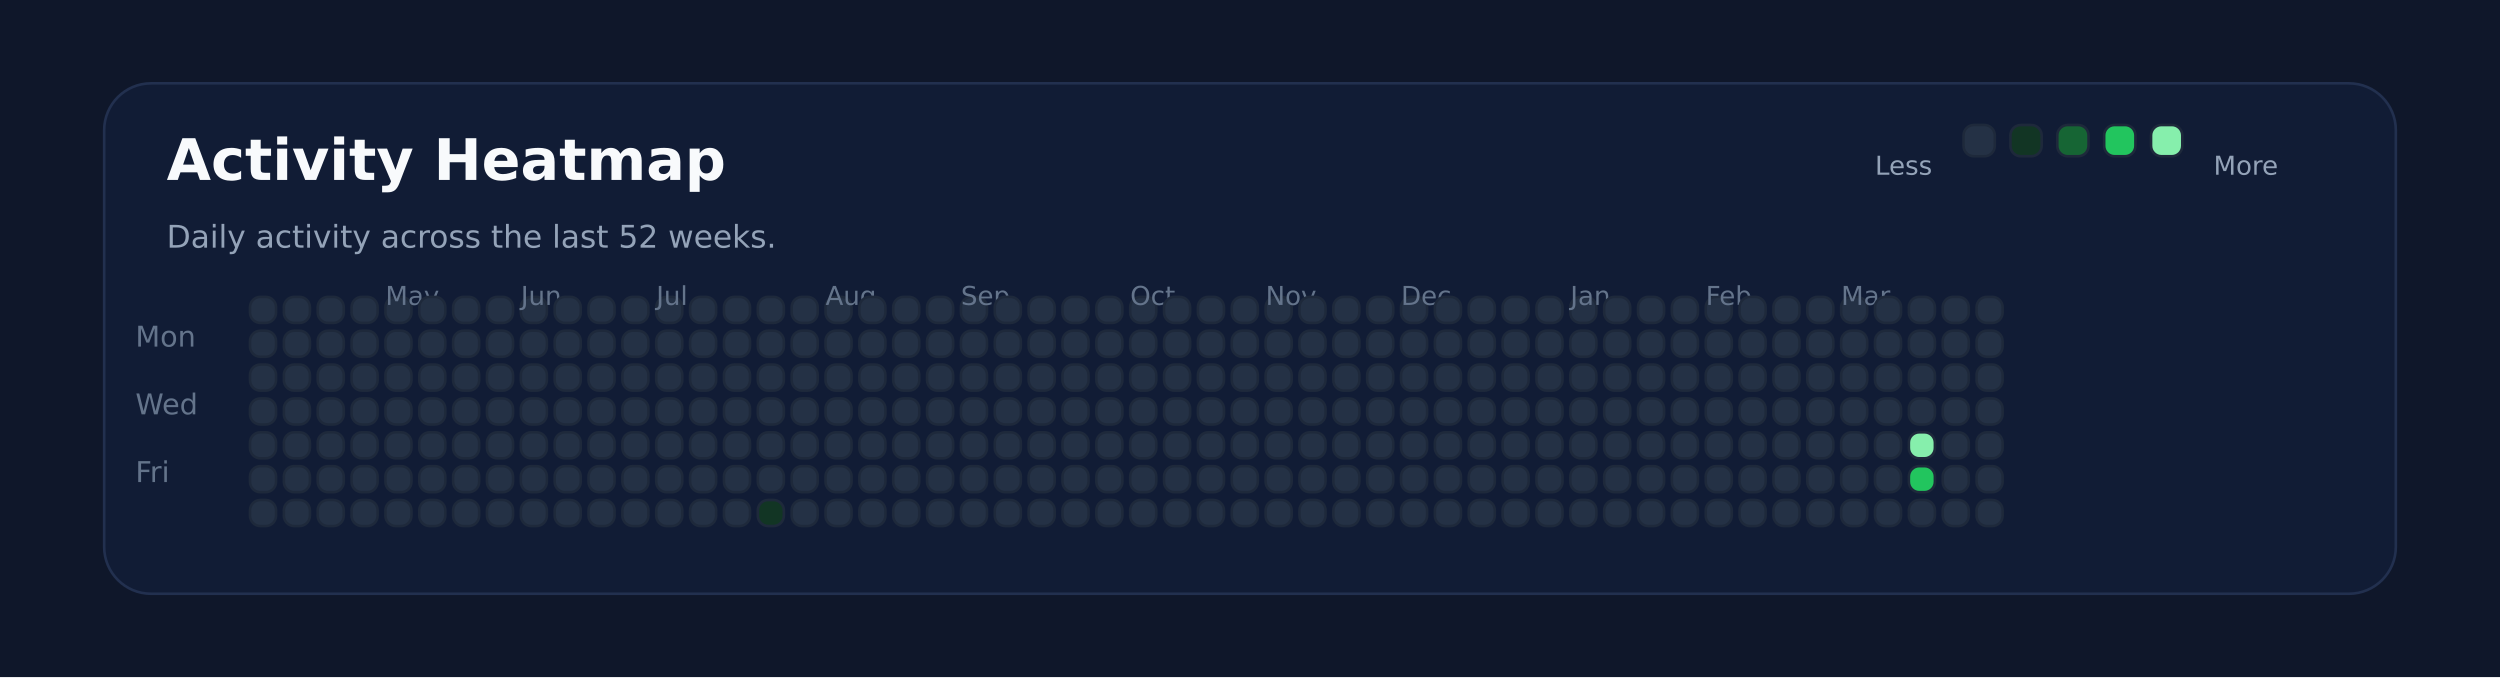
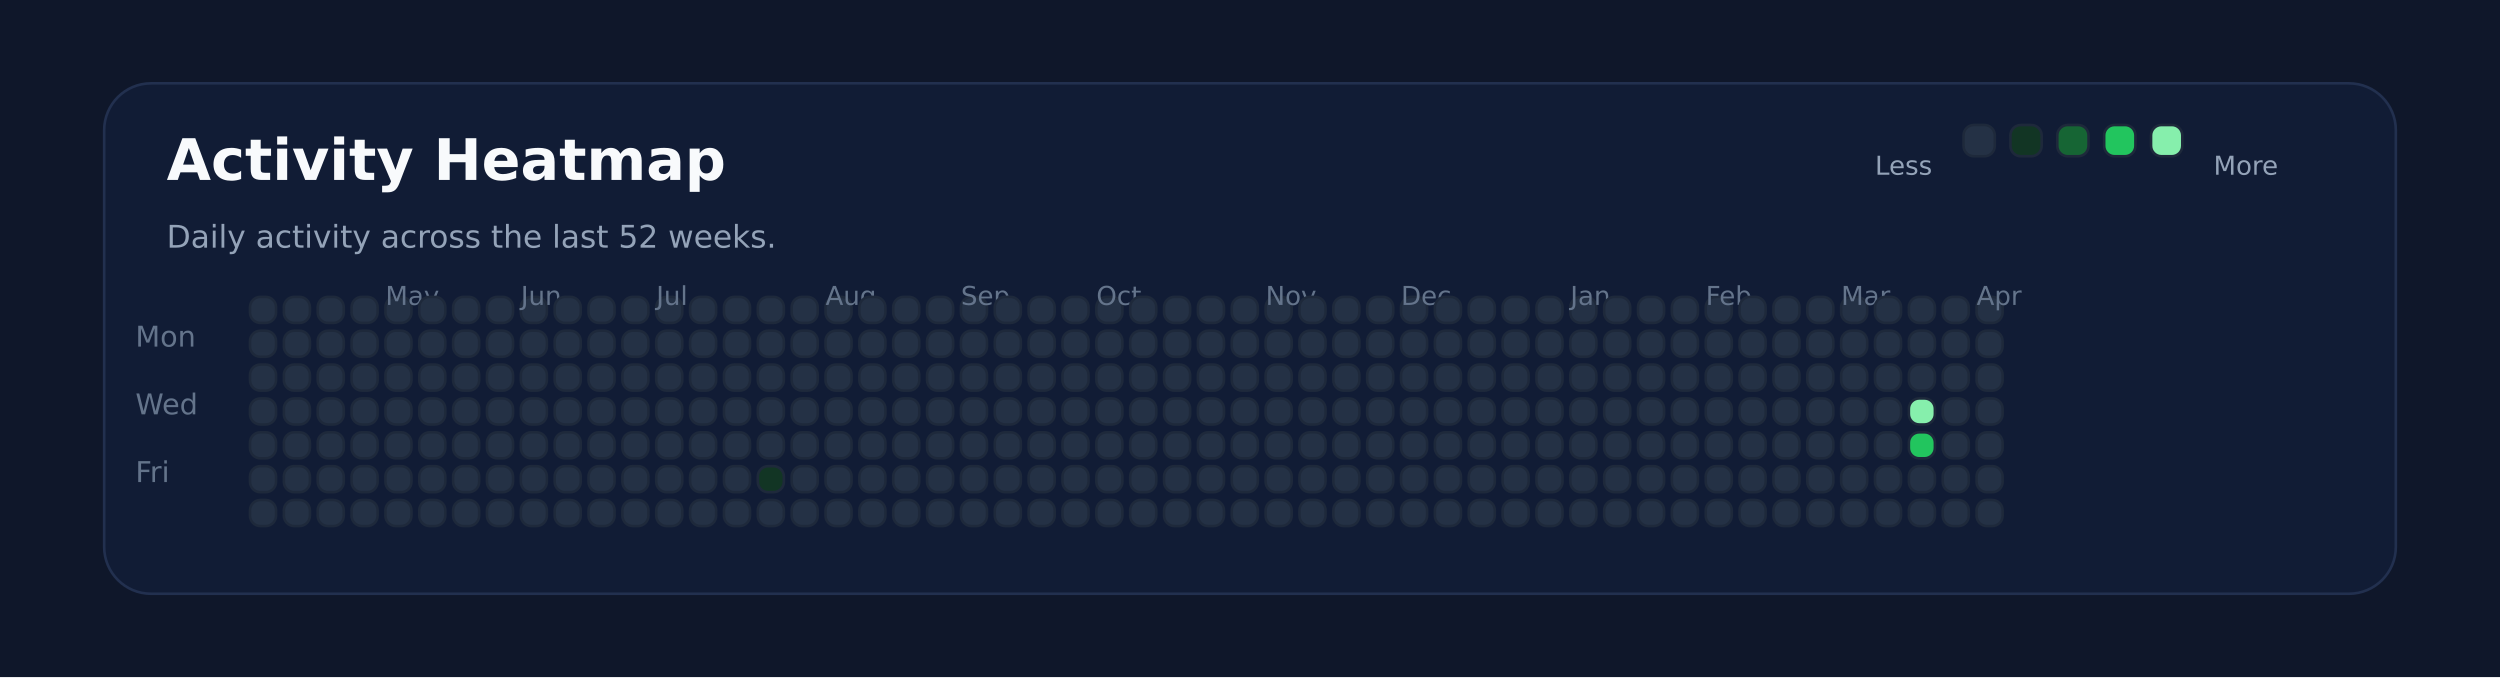
<svg xmlns="http://www.w3.org/2000/svg" xmlns:ns1="http://svgjs.dev/svgjs" version="1.1" width="960" height="260" viewBox="0 0 960 260">
  <rect width="960" height="260" fill="#0f172a" />
  <rect width="880" height="196" x="40" y="32" rx="18" ry="18" fill="#111c35" stroke-width="1" stroke="#22304f" />
  <text x="64" y="69.102" font-size="22" font-family="DejaVu Sans" font-weight="700" fill="#f8fafc" ns1:data="{&quot;leading&quot;:&quot;1.3&quot;}">Activity Heatmap</text>
  <text x="64" y="95.102" font-size="12" font-family="DejaVu Sans" font-weight="400" fill="#94a3b8" ns1:data="{&quot;leading&quot;:&quot;1.3&quot;}">Daily activity across the last 52 weeks.</text>
  <text x="52" y="133.102" font-size="11" font-family="DejaVu Sans" font-weight="400" fill="#64748b" ns1:data="{&quot;leading&quot;:&quot;1.3&quot;}">Mon</text>
  <text x="52" y="159.102" font-size="11" font-family="DejaVu Sans" font-weight="400" fill="#64748b" ns1:data="{&quot;leading&quot;:&quot;1.3&quot;}">Wed</text>
  <text x="52" y="185.102" font-size="11" font-family="DejaVu Sans" font-weight="400" fill="#64748b" ns1:data="{&quot;leading&quot;:&quot;1.3&quot;}">Fri</text>
  <rect width="10" height="10" x="96" y="114" rx="4" ry="4" fill="#243145" stroke-width="1" stroke="#1e293b" />
  <rect width="10" height="10" x="96" y="127" rx="4" ry="4" fill="#243145" stroke-width="1" stroke="#1e293b" />
  <rect width="10" height="10" x="96" y="140" rx="4" ry="4" fill="#243145" stroke-width="1" stroke="#1e293b" />
  <rect width="10" height="10" x="96" y="153" rx="4" ry="4" fill="#243145" stroke-width="1" stroke="#1e293b" />
  <rect width="10" height="10" x="96" y="166" rx="4" ry="4" fill="#243145" stroke-width="1" stroke="#1e293b" />
  <rect width="10" height="10" x="96" y="179" rx="4" ry="4" fill="#243145" stroke-width="1" stroke="#1e293b" />
  <rect width="10" height="10" x="96" y="192" rx="4" ry="4" fill="#243145" stroke-width="1" stroke="#1e293b" />
  <rect width="10" height="10" x="109" y="114" rx="4" ry="4" fill="#243145" stroke-width="1" stroke="#1e293b" />
  <rect width="10" height="10" x="109" y="127" rx="4" ry="4" fill="#243145" stroke-width="1" stroke="#1e293b" />
  <rect width="10" height="10" x="109" y="140" rx="4" ry="4" fill="#243145" stroke-width="1" stroke="#1e293b" />
  <rect width="10" height="10" x="109" y="153" rx="4" ry="4" fill="#243145" stroke-width="1" stroke="#1e293b" />
  <rect width="10" height="10" x="109" y="166" rx="4" ry="4" fill="#243145" stroke-width="1" stroke="#1e293b" />
  <rect width="10" height="10" x="109" y="179" rx="4" ry="4" fill="#243145" stroke-width="1" stroke="#1e293b" />
  <rect width="10" height="10" x="109" y="192" rx="4" ry="4" fill="#243145" stroke-width="1" stroke="#1e293b" />
  <rect width="10" height="10" x="122" y="114" rx="4" ry="4" fill="#243145" stroke-width="1" stroke="#1e293b" />
  <rect width="10" height="10" x="122" y="127" rx="4" ry="4" fill="#243145" stroke-width="1" stroke="#1e293b" />
  <rect width="10" height="10" x="122" y="140" rx="4" ry="4" fill="#243145" stroke-width="1" stroke="#1e293b" />
  <rect width="10" height="10" x="122" y="153" rx="4" ry="4" fill="#243145" stroke-width="1" stroke="#1e293b" />
  <rect width="10" height="10" x="122" y="166" rx="4" ry="4" fill="#243145" stroke-width="1" stroke="#1e293b" />
  <rect width="10" height="10" x="122" y="179" rx="4" ry="4" fill="#243145" stroke-width="1" stroke="#1e293b" />
  <rect width="10" height="10" x="122" y="192" rx="4" ry="4" fill="#243145" stroke-width="1" stroke="#1e293b" />
  <rect width="10" height="10" x="135" y="114" rx="4" ry="4" fill="#243145" stroke-width="1" stroke="#1e293b" />
  <rect width="10" height="10" x="135" y="127" rx="4" ry="4" fill="#243145" stroke-width="1" stroke="#1e293b" />
  <rect width="10" height="10" x="135" y="140" rx="4" ry="4" fill="#243145" stroke-width="1" stroke="#1e293b" />
  <rect width="10" height="10" x="135" y="153" rx="4" ry="4" fill="#243145" stroke-width="1" stroke="#1e293b" />
  <rect width="10" height="10" x="135" y="166" rx="4" ry="4" fill="#243145" stroke-width="1" stroke="#1e293b" />
  <rect width="10" height="10" x="135" y="179" rx="4" ry="4" fill="#243145" stroke-width="1" stroke="#1e293b" />
  <rect width="10" height="10" x="135" y="192" rx="4" ry="4" fill="#243145" stroke-width="1" stroke="#1e293b" />
  <rect width="10" height="10" x="148" y="114" rx="4" ry="4" fill="#243145" stroke-width="1" stroke="#1e293b" />
+   <text x="148" y="117.102" font-size="10" font-family="DejaVu Sans" font-weight="400" fill="#64748b" ns1:data="{&quot;leading&quot;:&quot;1.3&quot;}">May</text>
  <rect width="10" height="10" x="148" y="127" rx="4" ry="4" fill="#243145" stroke-width="1" stroke="#1e293b" />
-   <text x="148" y="117.102" font-size="10" font-family="DejaVu Sans" font-weight="400" fill="#64748b" ns1:data="{&quot;leading&quot;:&quot;1.3&quot;}">May</text>
  <rect width="10" height="10" x="148" y="140" rx="4" ry="4" fill="#243145" stroke-width="1" stroke="#1e293b" />
  <rect width="10" height="10" x="148" y="153" rx="4" ry="4" fill="#243145" stroke-width="1" stroke="#1e293b" />
  <rect width="10" height="10" x="148" y="166" rx="4" ry="4" fill="#243145" stroke-width="1" stroke="#1e293b" />
  <rect width="10" height="10" x="148" y="179" rx="4" ry="4" fill="#243145" stroke-width="1" stroke="#1e293b" />
  <rect width="10" height="10" x="148" y="192" rx="4" ry="4" fill="#243145" stroke-width="1" stroke="#1e293b" />
  <rect width="10" height="10" x="161" y="114" rx="4" ry="4" fill="#243145" stroke-width="1" stroke="#1e293b" />
  <rect width="10" height="10" x="161" y="127" rx="4" ry="4" fill="#243145" stroke-width="1" stroke="#1e293b" />
  <rect width="10" height="10" x="161" y="140" rx="4" ry="4" fill="#243145" stroke-width="1" stroke="#1e293b" />
  <rect width="10" height="10" x="161" y="153" rx="4" ry="4" fill="#243145" stroke-width="1" stroke="#1e293b" />
  <rect width="10" height="10" x="161" y="166" rx="4" ry="4" fill="#243145" stroke-width="1" stroke="#1e293b" />
  <rect width="10" height="10" x="161" y="179" rx="4" ry="4" fill="#243145" stroke-width="1" stroke="#1e293b" />
  <rect width="10" height="10" x="161" y="192" rx="4" ry="4" fill="#243145" stroke-width="1" stroke="#1e293b" />
  <rect width="10" height="10" x="174" y="114" rx="4" ry="4" fill="#243145" stroke-width="1" stroke="#1e293b" />
  <rect width="10" height="10" x="174" y="127" rx="4" ry="4" fill="#243145" stroke-width="1" stroke="#1e293b" />
  <rect width="10" height="10" x="174" y="140" rx="4" ry="4" fill="#243145" stroke-width="1" stroke="#1e293b" />
  <rect width="10" height="10" x="174" y="153" rx="4" ry="4" fill="#243145" stroke-width="1" stroke="#1e293b" />
  <rect width="10" height="10" x="174" y="166" rx="4" ry="4" fill="#243145" stroke-width="1" stroke="#1e293b" />
  <rect width="10" height="10" x="174" y="179" rx="4" ry="4" fill="#243145" stroke-width="1" stroke="#1e293b" />
  <rect width="10" height="10" x="174" y="192" rx="4" ry="4" fill="#243145" stroke-width="1" stroke="#1e293b" />
  <rect width="10" height="10" x="187" y="114" rx="4" ry="4" fill="#243145" stroke-width="1" stroke="#1e293b" />
  <rect width="10" height="10" x="187" y="127" rx="4" ry="4" fill="#243145" stroke-width="1" stroke="#1e293b" />
  <rect width="10" height="10" x="187" y="140" rx="4" ry="4" fill="#243145" stroke-width="1" stroke="#1e293b" />
  <rect width="10" height="10" x="187" y="153" rx="4" ry="4" fill="#243145" stroke-width="1" stroke="#1e293b" />
  <rect width="10" height="10" x="187" y="166" rx="4" ry="4" fill="#243145" stroke-width="1" stroke="#1e293b" />
  <rect width="10" height="10" x="187" y="179" rx="4" ry="4" fill="#243145" stroke-width="1" stroke="#1e293b" />
  <rect width="10" height="10" x="187" y="192" rx="4" ry="4" fill="#243145" stroke-width="1" stroke="#1e293b" />
  <rect width="10" height="10" x="200" y="114" rx="4" ry="4" fill="#243145" stroke-width="1" stroke="#1e293b" />
  <rect width="10" height="10" x="200" y="127" rx="4" ry="4" fill="#243145" stroke-width="1" stroke="#1e293b" />
  <rect width="10" height="10" x="200" y="140" rx="4" ry="4" fill="#243145" stroke-width="1" stroke="#1e293b" />
  <rect width="10" height="10" x="200" y="153" rx="4" ry="4" fill="#243145" stroke-width="1" stroke="#1e293b" />
+   <text x="200" y="117.102" font-size="10" font-family="DejaVu Sans" font-weight="400" fill="#64748b" ns1:data="{&quot;leading&quot;:&quot;1.3&quot;}">Jun</text>
  <rect width="10" height="10" x="200" y="166" rx="4" ry="4" fill="#243145" stroke-width="1" stroke="#1e293b" />
-   <text x="200" y="117.102" font-size="10" font-family="DejaVu Sans" font-weight="400" fill="#64748b" ns1:data="{&quot;leading&quot;:&quot;1.3&quot;}">Jun</text>
  <rect width="10" height="10" x="200" y="179" rx="4" ry="4" fill="#243145" stroke-width="1" stroke="#1e293b" />
  <rect width="10" height="10" x="200" y="192" rx="4" ry="4" fill="#243145" stroke-width="1" stroke="#1e293b" />
  <rect width="10" height="10" x="213" y="114" rx="4" ry="4" fill="#243145" stroke-width="1" stroke="#1e293b" />
  <rect width="10" height="10" x="213" y="127" rx="4" ry="4" fill="#243145" stroke-width="1" stroke="#1e293b" />
  <rect width="10" height="10" x="213" y="140" rx="4" ry="4" fill="#243145" stroke-width="1" stroke="#1e293b" />
  <rect width="10" height="10" x="213" y="153" rx="4" ry="4" fill="#243145" stroke-width="1" stroke="#1e293b" />
  <rect width="10" height="10" x="213" y="166" rx="4" ry="4" fill="#243145" stroke-width="1" stroke="#1e293b" />
  <rect width="10" height="10" x="213" y="179" rx="4" ry="4" fill="#243145" stroke-width="1" stroke="#1e293b" />
  <rect width="10" height="10" x="213" y="192" rx="4" ry="4" fill="#243145" stroke-width="1" stroke="#1e293b" />
  <rect width="10" height="10" x="226" y="114" rx="4" ry="4" fill="#243145" stroke-width="1" stroke="#1e293b" />
  <rect width="10" height="10" x="226" y="127" rx="4" ry="4" fill="#243145" stroke-width="1" stroke="#1e293b" />
  <rect width="10" height="10" x="226" y="140" rx="4" ry="4" fill="#243145" stroke-width="1" stroke="#1e293b" />
  <rect width="10" height="10" x="226" y="153" rx="4" ry="4" fill="#243145" stroke-width="1" stroke="#1e293b" />
  <rect width="10" height="10" x="226" y="166" rx="4" ry="4" fill="#243145" stroke-width="1" stroke="#1e293b" />
  <rect width="10" height="10" x="226" y="179" rx="4" ry="4" fill="#243145" stroke-width="1" stroke="#1e293b" />
  <rect width="10" height="10" x="226" y="192" rx="4" ry="4" fill="#243145" stroke-width="1" stroke="#1e293b" />
  <rect width="10" height="10" x="239" y="114" rx="4" ry="4" fill="#243145" stroke-width="1" stroke="#1e293b" />
  <rect width="10" height="10" x="239" y="127" rx="4" ry="4" fill="#243145" stroke-width="1" stroke="#1e293b" />
  <rect width="10" height="10" x="239" y="140" rx="4" ry="4" fill="#243145" stroke-width="1" stroke="#1e293b" />
  <rect width="10" height="10" x="239" y="153" rx="4" ry="4" fill="#243145" stroke-width="1" stroke="#1e293b" />
  <rect width="10" height="10" x="239" y="166" rx="4" ry="4" fill="#243145" stroke-width="1" stroke="#1e293b" />
  <rect width="10" height="10" x="239" y="179" rx="4" ry="4" fill="#243145" stroke-width="1" stroke="#1e293b" />
  <rect width="10" height="10" x="239" y="192" rx="4" ry="4" fill="#243145" stroke-width="1" stroke="#1e293b" />
  <rect width="10" height="10" x="252" y="114" rx="4" ry="4" fill="#243145" stroke-width="1" stroke="#1e293b" />
  <rect width="10" height="10" x="252" y="127" rx="4" ry="4" fill="#243145" stroke-width="1" stroke="#1e293b" />
  <rect width="10" height="10" x="252" y="140" rx="4" ry="4" fill="#243145" stroke-width="1" stroke="#1e293b" />
  <rect width="10" height="10" x="252" y="153" rx="4" ry="4" fill="#243145" stroke-width="1" stroke="#1e293b" />
  <rect width="10" height="10" x="252" y="166" rx="4" ry="4" fill="#243145" stroke-width="1" stroke="#1e293b" />
  <rect width="10" height="10" x="252" y="179" rx="4" ry="4" fill="#243145" stroke-width="1" stroke="#1e293b" />
+   <text x="252" y="117.102" font-size="10" font-family="DejaVu Sans" font-weight="400" fill="#64748b" ns1:data="{&quot;leading&quot;:&quot;1.3&quot;}">Jul</text>
  <rect width="10" height="10" x="252" y="192" rx="4" ry="4" fill="#243145" stroke-width="1" stroke="#1e293b" />
-   <text x="252" y="117.102" font-size="10" font-family="DejaVu Sans" font-weight="400" fill="#64748b" ns1:data="{&quot;leading&quot;:&quot;1.3&quot;}">Jul</text>
  <rect width="10" height="10" x="265" y="114" rx="4" ry="4" fill="#243145" stroke-width="1" stroke="#1e293b" />
  <rect width="10" height="10" x="265" y="127" rx="4" ry="4" fill="#243145" stroke-width="1" stroke="#1e293b" />
  <rect width="10" height="10" x="265" y="140" rx="4" ry="4" fill="#243145" stroke-width="1" stroke="#1e293b" />
  <rect width="10" height="10" x="265" y="153" rx="4" ry="4" fill="#243145" stroke-width="1" stroke="#1e293b" />
  <rect width="10" height="10" x="265" y="166" rx="4" ry="4" fill="#243145" stroke-width="1" stroke="#1e293b" />
  <rect width="10" height="10" x="265" y="179" rx="4" ry="4" fill="#243145" stroke-width="1" stroke="#1e293b" />
  <rect width="10" height="10" x="265" y="192" rx="4" ry="4" fill="#243145" stroke-width="1" stroke="#1e293b" />
  <rect width="10" height="10" x="278" y="114" rx="4" ry="4" fill="#243145" stroke-width="1" stroke="#1e293b" />
  <rect width="10" height="10" x="278" y="127" rx="4" ry="4" fill="#243145" stroke-width="1" stroke="#1e293b" />
  <rect width="10" height="10" x="278" y="140" rx="4" ry="4" fill="#243145" stroke-width="1" stroke="#1e293b" />
  <rect width="10" height="10" x="278" y="153" rx="4" ry="4" fill="#243145" stroke-width="1" stroke="#1e293b" />
  <rect width="10" height="10" x="278" y="166" rx="4" ry="4" fill="#243145" stroke-width="1" stroke="#1e293b" />
  <rect width="10" height="10" x="278" y="179" rx="4" ry="4" fill="#243145" stroke-width="1" stroke="#1e293b" />
  <rect width="10" height="10" x="278" y="192" rx="4" ry="4" fill="#243145" stroke-width="1" stroke="#1e293b" />
  <rect width="10" height="10" x="291" y="114" rx="4" ry="4" fill="#243145" stroke-width="1" stroke="#1e293b" />
  <rect width="10" height="10" x="291" y="127" rx="4" ry="4" fill="#243145" stroke-width="1" stroke="#1e293b" />
  <rect width="10" height="10" x="291" y="140" rx="4" ry="4" fill="#243145" stroke-width="1" stroke="#1e293b" />
  <rect width="10" height="10" x="291" y="153" rx="4" ry="4" fill="#243145" stroke-width="1" stroke="#1e293b" />
  <rect width="10" height="10" x="291" y="166" rx="4" ry="4" fill="#243145" stroke-width="1" stroke="#1e293b" />
-   <rect width="10" height="10" x="291" y="179" rx="4" ry="4" fill="#243145" stroke-width="1" stroke="#1e293b" />
-   <rect width="10" height="10" x="291" y="192" rx="4" ry="4" fill="#123524" stroke-width="1" stroke="#1e293b" />
+   <rect width="10" height="10" x="291" y="179" rx="4" ry="4" fill="#123524" stroke-width="1" stroke="#1e293b" />
+   <rect width="10" height="10" x="291" y="192" rx="4" ry="4" fill="#243145" stroke-width="1" stroke="#1e293b" />
  <rect width="10" height="10" x="304" y="114" rx="4" ry="4" fill="#243145" stroke-width="1" stroke="#1e293b" />
  <rect width="10" height="10" x="304" y="127" rx="4" ry="4" fill="#243145" stroke-width="1" stroke="#1e293b" />
  <rect width="10" height="10" x="304" y="140" rx="4" ry="4" fill="#243145" stroke-width="1" stroke="#1e293b" />
  <rect width="10" height="10" x="304" y="153" rx="4" ry="4" fill="#243145" stroke-width="1" stroke="#1e293b" />
  <rect width="10" height="10" x="304" y="166" rx="4" ry="4" fill="#243145" stroke-width="1" stroke="#1e293b" />
  <rect width="10" height="10" x="304" y="179" rx="4" ry="4" fill="#243145" stroke-width="1" stroke="#1e293b" />
  <rect width="10" height="10" x="304" y="192" rx="4" ry="4" fill="#243145" stroke-width="1" stroke="#1e293b" />
  <rect width="10" height="10" x="317" y="114" rx="4" ry="4" fill="#243145" stroke-width="1" stroke="#1e293b" />
  <rect width="10" height="10" x="317" y="127" rx="4" ry="4" fill="#243145" stroke-width="1" stroke="#1e293b" />
+   <text x="317" y="117.102" font-size="10" font-family="DejaVu Sans" font-weight="400" fill="#64748b" ns1:data="{&quot;leading&quot;:&quot;1.3&quot;}">Aug</text>
  <rect width="10" height="10" x="317" y="140" rx="4" ry="4" fill="#243145" stroke-width="1" stroke="#1e293b" />
-   <text x="317" y="117.102" font-size="10" font-family="DejaVu Sans" font-weight="400" fill="#64748b" ns1:data="{&quot;leading&quot;:&quot;1.3&quot;}">Aug</text>
  <rect width="10" height="10" x="317" y="153" rx="4" ry="4" fill="#243145" stroke-width="1" stroke="#1e293b" />
  <rect width="10" height="10" x="317" y="166" rx="4" ry="4" fill="#243145" stroke-width="1" stroke="#1e293b" />
  <rect width="10" height="10" x="317" y="179" rx="4" ry="4" fill="#243145" stroke-width="1" stroke="#1e293b" />
  <rect width="10" height="10" x="317" y="192" rx="4" ry="4" fill="#243145" stroke-width="1" stroke="#1e293b" />
  <rect width="10" height="10" x="330" y="114" rx="4" ry="4" fill="#243145" stroke-width="1" stroke="#1e293b" />
  <rect width="10" height="10" x="330" y="127" rx="4" ry="4" fill="#243145" stroke-width="1" stroke="#1e293b" />
  <rect width="10" height="10" x="330" y="140" rx="4" ry="4" fill="#243145" stroke-width="1" stroke="#1e293b" />
  <rect width="10" height="10" x="330" y="153" rx="4" ry="4" fill="#243145" stroke-width="1" stroke="#1e293b" />
  <rect width="10" height="10" x="330" y="166" rx="4" ry="4" fill="#243145" stroke-width="1" stroke="#1e293b" />
  <rect width="10" height="10" x="330" y="179" rx="4" ry="4" fill="#243145" stroke-width="1" stroke="#1e293b" />
  <rect width="10" height="10" x="330" y="192" rx="4" ry="4" fill="#243145" stroke-width="1" stroke="#1e293b" />
  <rect width="10" height="10" x="343" y="114" rx="4" ry="4" fill="#243145" stroke-width="1" stroke="#1e293b" />
  <rect width="10" height="10" x="343" y="127" rx="4" ry="4" fill="#243145" stroke-width="1" stroke="#1e293b" />
  <rect width="10" height="10" x="343" y="140" rx="4" ry="4" fill="#243145" stroke-width="1" stroke="#1e293b" />
  <rect width="10" height="10" x="343" y="153" rx="4" ry="4" fill="#243145" stroke-width="1" stroke="#1e293b" />
  <rect width="10" height="10" x="343" y="166" rx="4" ry="4" fill="#243145" stroke-width="1" stroke="#1e293b" />
  <rect width="10" height="10" x="343" y="179" rx="4" ry="4" fill="#243145" stroke-width="1" stroke="#1e293b" />
  <rect width="10" height="10" x="343" y="192" rx="4" ry="4" fill="#243145" stroke-width="1" stroke="#1e293b" />
  <rect width="10" height="10" x="356" y="114" rx="4" ry="4" fill="#243145" stroke-width="1" stroke="#1e293b" />
  <rect width="10" height="10" x="356" y="127" rx="4" ry="4" fill="#243145" stroke-width="1" stroke="#1e293b" />
  <rect width="10" height="10" x="356" y="140" rx="4" ry="4" fill="#243145" stroke-width="1" stroke="#1e293b" />
  <rect width="10" height="10" x="356" y="153" rx="4" ry="4" fill="#243145" stroke-width="1" stroke="#1e293b" />
  <rect width="10" height="10" x="356" y="166" rx="4" ry="4" fill="#243145" stroke-width="1" stroke="#1e293b" />
  <rect width="10" height="10" x="356" y="179" rx="4" ry="4" fill="#243145" stroke-width="1" stroke="#1e293b" />
  <rect width="10" height="10" x="356" y="192" rx="4" ry="4" fill="#243145" stroke-width="1" stroke="#1e293b" />
  <rect width="10" height="10" x="369" y="114" rx="4" ry="4" fill="#243145" stroke-width="1" stroke="#1e293b" />
  <rect width="10" height="10" x="369" y="127" rx="4" ry="4" fill="#243145" stroke-width="1" stroke="#1e293b" />
  <rect width="10" height="10" x="369" y="140" rx="4" ry="4" fill="#243145" stroke-width="1" stroke="#1e293b" />
  <rect width="10" height="10" x="369" y="153" rx="4" ry="4" fill="#243145" stroke-width="1" stroke="#1e293b" />
  <rect width="10" height="10" x="369" y="166" rx="4" ry="4" fill="#243145" stroke-width="1" stroke="#1e293b" />
+   <text x="369" y="117.102" font-size="10" font-family="DejaVu Sans" font-weight="400" fill="#64748b" ns1:data="{&quot;leading&quot;:&quot;1.3&quot;}">Sep</text>
  <rect width="10" height="10" x="369" y="179" rx="4" ry="4" fill="#243145" stroke-width="1" stroke="#1e293b" />
-   <text x="369" y="117.102" font-size="10" font-family="DejaVu Sans" font-weight="400" fill="#64748b" ns1:data="{&quot;leading&quot;:&quot;1.3&quot;}">Sep</text>
  <rect width="10" height="10" x="369" y="192" rx="4" ry="4" fill="#243145" stroke-width="1" stroke="#1e293b" />
  <rect width="10" height="10" x="382" y="114" rx="4" ry="4" fill="#243145" stroke-width="1" stroke="#1e293b" />
  <rect width="10" height="10" x="382" y="127" rx="4" ry="4" fill="#243145" stroke-width="1" stroke="#1e293b" />
  <rect width="10" height="10" x="382" y="140" rx="4" ry="4" fill="#243145" stroke-width="1" stroke="#1e293b" />
  <rect width="10" height="10" x="382" y="153" rx="4" ry="4" fill="#243145" stroke-width="1" stroke="#1e293b" />
  <rect width="10" height="10" x="382" y="166" rx="4" ry="4" fill="#243145" stroke-width="1" stroke="#1e293b" />
  <rect width="10" height="10" x="382" y="179" rx="4" ry="4" fill="#243145" stroke-width="1" stroke="#1e293b" />
  <rect width="10" height="10" x="382" y="192" rx="4" ry="4" fill="#243145" stroke-width="1" stroke="#1e293b" />
  <rect width="10" height="10" x="395" y="114" rx="4" ry="4" fill="#243145" stroke-width="1" stroke="#1e293b" />
  <rect width="10" height="10" x="395" y="127" rx="4" ry="4" fill="#243145" stroke-width="1" stroke="#1e293b" />
  <rect width="10" height="10" x="395" y="140" rx="4" ry="4" fill="#243145" stroke-width="1" stroke="#1e293b" />
  <rect width="10" height="10" x="395" y="153" rx="4" ry="4" fill="#243145" stroke-width="1" stroke="#1e293b" />
  <rect width="10" height="10" x="395" y="166" rx="4" ry="4" fill="#243145" stroke-width="1" stroke="#1e293b" />
  <rect width="10" height="10" x="395" y="179" rx="4" ry="4" fill="#243145" stroke-width="1" stroke="#1e293b" />
  <rect width="10" height="10" x="395" y="192" rx="4" ry="4" fill="#243145" stroke-width="1" stroke="#1e293b" />
  <rect width="10" height="10" x="408" y="114" rx="4" ry="4" fill="#243145" stroke-width="1" stroke="#1e293b" />
  <rect width="10" height="10" x="408" y="127" rx="4" ry="4" fill="#243145" stroke-width="1" stroke="#1e293b" />
  <rect width="10" height="10" x="408" y="140" rx="4" ry="4" fill="#243145" stroke-width="1" stroke="#1e293b" />
  <rect width="10" height="10" x="408" y="153" rx="4" ry="4" fill="#243145" stroke-width="1" stroke="#1e293b" />
  <rect width="10" height="10" x="408" y="166" rx="4" ry="4" fill="#243145" stroke-width="1" stroke="#1e293b" />
  <rect width="10" height="10" x="408" y="179" rx="4" ry="4" fill="#243145" stroke-width="1" stroke="#1e293b" />
  <rect width="10" height="10" x="408" y="192" rx="4" ry="4" fill="#243145" stroke-width="1" stroke="#1e293b" />
  <rect width="10" height="10" x="421" y="114" rx="4" ry="4" fill="#243145" stroke-width="1" stroke="#1e293b" />
  <rect width="10" height="10" x="421" y="127" rx="4" ry="4" fill="#243145" stroke-width="1" stroke="#1e293b" />
  <rect width="10" height="10" x="421" y="140" rx="4" ry="4" fill="#243145" stroke-width="1" stroke="#1e293b" />
  <rect width="10" height="10" x="421" y="153" rx="4" ry="4" fill="#243145" stroke-width="1" stroke="#1e293b" />
  <rect width="10" height="10" x="421" y="166" rx="4" ry="4" fill="#243145" stroke-width="1" stroke="#1e293b" />
  <rect width="10" height="10" x="421" y="179" rx="4" ry="4" fill="#243145" stroke-width="1" stroke="#1e293b" />
  <rect width="10" height="10" x="421" y="192" rx="4" ry="4" fill="#243145" stroke-width="1" stroke="#1e293b" />
+   <text x="421" y="117.102" font-size="10" font-family="DejaVu Sans" font-weight="400" fill="#64748b" ns1:data="{&quot;leading&quot;:&quot;1.3&quot;}">Oct</text>
  <rect width="10" height="10" x="434" y="114" rx="4" ry="4" fill="#243145" stroke-width="1" stroke="#1e293b" />
-   <text x="434" y="117.102" font-size="10" font-family="DejaVu Sans" font-weight="400" fill="#64748b" ns1:data="{&quot;leading&quot;:&quot;1.3&quot;}">Oct</text>
  <rect width="10" height="10" x="434" y="127" rx="4" ry="4" fill="#243145" stroke-width="1" stroke="#1e293b" />
  <rect width="10" height="10" x="434" y="140" rx="4" ry="4" fill="#243145" stroke-width="1" stroke="#1e293b" />
  <rect width="10" height="10" x="434" y="153" rx="4" ry="4" fill="#243145" stroke-width="1" stroke="#1e293b" />
  <rect width="10" height="10" x="434" y="166" rx="4" ry="4" fill="#243145" stroke-width="1" stroke="#1e293b" />
  <rect width="10" height="10" x="434" y="179" rx="4" ry="4" fill="#243145" stroke-width="1" stroke="#1e293b" />
  <rect width="10" height="10" x="434" y="192" rx="4" ry="4" fill="#243145" stroke-width="1" stroke="#1e293b" />
  <rect width="10" height="10" x="447" y="114" rx="4" ry="4" fill="#243145" stroke-width="1" stroke="#1e293b" />
  <rect width="10" height="10" x="447" y="127" rx="4" ry="4" fill="#243145" stroke-width="1" stroke="#1e293b" />
  <rect width="10" height="10" x="447" y="140" rx="4" ry="4" fill="#243145" stroke-width="1" stroke="#1e293b" />
  <rect width="10" height="10" x="447" y="153" rx="4" ry="4" fill="#243145" stroke-width="1" stroke="#1e293b" />
  <rect width="10" height="10" x="447" y="166" rx="4" ry="4" fill="#243145" stroke-width="1" stroke="#1e293b" />
  <rect width="10" height="10" x="447" y="179" rx="4" ry="4" fill="#243145" stroke-width="1" stroke="#1e293b" />
  <rect width="10" height="10" x="447" y="192" rx="4" ry="4" fill="#243145" stroke-width="1" stroke="#1e293b" />
  <rect width="10" height="10" x="460" y="114" rx="4" ry="4" fill="#243145" stroke-width="1" stroke="#1e293b" />
  <rect width="10" height="10" x="460" y="127" rx="4" ry="4" fill="#243145" stroke-width="1" stroke="#1e293b" />
  <rect width="10" height="10" x="460" y="140" rx="4" ry="4" fill="#243145" stroke-width="1" stroke="#1e293b" />
  <rect width="10" height="10" x="460" y="153" rx="4" ry="4" fill="#243145" stroke-width="1" stroke="#1e293b" />
  <rect width="10" height="10" x="460" y="166" rx="4" ry="4" fill="#243145" stroke-width="1" stroke="#1e293b" />
  <rect width="10" height="10" x="460" y="179" rx="4" ry="4" fill="#243145" stroke-width="1" stroke="#1e293b" />
  <rect width="10" height="10" x="460" y="192" rx="4" ry="4" fill="#243145" stroke-width="1" stroke="#1e293b" />
  <rect width="10" height="10" x="473" y="114" rx="4" ry="4" fill="#243145" stroke-width="1" stroke="#1e293b" />
  <rect width="10" height="10" x="473" y="127" rx="4" ry="4" fill="#243145" stroke-width="1" stroke="#1e293b" />
  <rect width="10" height="10" x="473" y="140" rx="4" ry="4" fill="#243145" stroke-width="1" stroke="#1e293b" />
  <rect width="10" height="10" x="473" y="153" rx="4" ry="4" fill="#243145" stroke-width="1" stroke="#1e293b" />
  <rect width="10" height="10" x="473" y="166" rx="4" ry="4" fill="#243145" stroke-width="1" stroke="#1e293b" />
  <rect width="10" height="10" x="473" y="179" rx="4" ry="4" fill="#243145" stroke-width="1" stroke="#1e293b" />
  <rect width="10" height="10" x="473" y="192" rx="4" ry="4" fill="#243145" stroke-width="1" stroke="#1e293b" />
  <rect width="10" height="10" x="486" y="114" rx="4" ry="4" fill="#243145" stroke-width="1" stroke="#1e293b" />
  <rect width="10" height="10" x="486" y="127" rx="4" ry="4" fill="#243145" stroke-width="1" stroke="#1e293b" />
  <rect width="10" height="10" x="486" y="140" rx="4" ry="4" fill="#243145" stroke-width="1" stroke="#1e293b" />
+   <text x="486" y="117.102" font-size="10" font-family="DejaVu Sans" font-weight="400" fill="#64748b" ns1:data="{&quot;leading&quot;:&quot;1.3&quot;}">Nov</text>
  <rect width="10" height="10" x="486" y="153" rx="4" ry="4" fill="#243145" stroke-width="1" stroke="#1e293b" />
-   <text x="486" y="117.102" font-size="10" font-family="DejaVu Sans" font-weight="400" fill="#64748b" ns1:data="{&quot;leading&quot;:&quot;1.3&quot;}">Nov</text>
  <rect width="10" height="10" x="486" y="166" rx="4" ry="4" fill="#243145" stroke-width="1" stroke="#1e293b" />
  <rect width="10" height="10" x="486" y="179" rx="4" ry="4" fill="#243145" stroke-width="1" stroke="#1e293b" />
  <rect width="10" height="10" x="486" y="192" rx="4" ry="4" fill="#243145" stroke-width="1" stroke="#1e293b" />
  <rect width="10" height="10" x="499" y="114" rx="4" ry="4" fill="#243145" stroke-width="1" stroke="#1e293b" />
  <rect width="10" height="10" x="499" y="127" rx="4" ry="4" fill="#243145" stroke-width="1" stroke="#1e293b" />
  <rect width="10" height="10" x="499" y="140" rx="4" ry="4" fill="#243145" stroke-width="1" stroke="#1e293b" />
  <rect width="10" height="10" x="499" y="153" rx="4" ry="4" fill="#243145" stroke-width="1" stroke="#1e293b" />
  <rect width="10" height="10" x="499" y="166" rx="4" ry="4" fill="#243145" stroke-width="1" stroke="#1e293b" />
  <rect width="10" height="10" x="499" y="179" rx="4" ry="4" fill="#243145" stroke-width="1" stroke="#1e293b" />
  <rect width="10" height="10" x="499" y="192" rx="4" ry="4" fill="#243145" stroke-width="1" stroke="#1e293b" />
  <rect width="10" height="10" x="512" y="114" rx="4" ry="4" fill="#243145" stroke-width="1" stroke="#1e293b" />
  <rect width="10" height="10" x="512" y="127" rx="4" ry="4" fill="#243145" stroke-width="1" stroke="#1e293b" />
  <rect width="10" height="10" x="512" y="140" rx="4" ry="4" fill="#243145" stroke-width="1" stroke="#1e293b" />
  <rect width="10" height="10" x="512" y="153" rx="4" ry="4" fill="#243145" stroke-width="1" stroke="#1e293b" />
  <rect width="10" height="10" x="512" y="166" rx="4" ry="4" fill="#243145" stroke-width="1" stroke="#1e293b" />
  <rect width="10" height="10" x="512" y="179" rx="4" ry="4" fill="#243145" stroke-width="1" stroke="#1e293b" />
  <rect width="10" height="10" x="512" y="192" rx="4" ry="4" fill="#243145" stroke-width="1" stroke="#1e293b" />
  <rect width="10" height="10" x="525" y="114" rx="4" ry="4" fill="#243145" stroke-width="1" stroke="#1e293b" />
  <rect width="10" height="10" x="525" y="127" rx="4" ry="4" fill="#243145" stroke-width="1" stroke="#1e293b" />
  <rect width="10" height="10" x="525" y="140" rx="4" ry="4" fill="#243145" stroke-width="1" stroke="#1e293b" />
  <rect width="10" height="10" x="525" y="153" rx="4" ry="4" fill="#243145" stroke-width="1" stroke="#1e293b" />
  <rect width="10" height="10" x="525" y="166" rx="4" ry="4" fill="#243145" stroke-width="1" stroke="#1e293b" />
  <rect width="10" height="10" x="525" y="179" rx="4" ry="4" fill="#243145" stroke-width="1" stroke="#1e293b" />
  <rect width="10" height="10" x="525" y="192" rx="4" ry="4" fill="#243145" stroke-width="1" stroke="#1e293b" />
  <rect width="10" height="10" x="538" y="114" rx="4" ry="4" fill="#243145" stroke-width="1" stroke="#1e293b" />
  <rect width="10" height="10" x="538" y="127" rx="4" ry="4" fill="#243145" stroke-width="1" stroke="#1e293b" />
  <rect width="10" height="10" x="538" y="140" rx="4" ry="4" fill="#243145" stroke-width="1" stroke="#1e293b" />
  <rect width="10" height="10" x="538" y="153" rx="4" ry="4" fill="#243145" stroke-width="1" stroke="#1e293b" />
  <rect width="10" height="10" x="538" y="166" rx="4" ry="4" fill="#243145" stroke-width="1" stroke="#1e293b" />
+   <text x="538" y="117.102" font-size="10" font-family="DejaVu Sans" font-weight="400" fill="#64748b" ns1:data="{&quot;leading&quot;:&quot;1.3&quot;}">Dec</text>
  <rect width="10" height="10" x="538" y="179" rx="4" ry="4" fill="#243145" stroke-width="1" stroke="#1e293b" />
-   <text x="538" y="117.102" font-size="10" font-family="DejaVu Sans" font-weight="400" fill="#64748b" ns1:data="{&quot;leading&quot;:&quot;1.3&quot;}">Dec</text>
  <rect width="10" height="10" x="538" y="192" rx="4" ry="4" fill="#243145" stroke-width="1" stroke="#1e293b" />
  <rect width="10" height="10" x="551" y="114" rx="4" ry="4" fill="#243145" stroke-width="1" stroke="#1e293b" />
  <rect width="10" height="10" x="551" y="127" rx="4" ry="4" fill="#243145" stroke-width="1" stroke="#1e293b" />
  <rect width="10" height="10" x="551" y="140" rx="4" ry="4" fill="#243145" stroke-width="1" stroke="#1e293b" />
  <rect width="10" height="10" x="551" y="153" rx="4" ry="4" fill="#243145" stroke-width="1" stroke="#1e293b" />
  <rect width="10" height="10" x="551" y="166" rx="4" ry="4" fill="#243145" stroke-width="1" stroke="#1e293b" />
  <rect width="10" height="10" x="551" y="179" rx="4" ry="4" fill="#243145" stroke-width="1" stroke="#1e293b" />
  <rect width="10" height="10" x="551" y="192" rx="4" ry="4" fill="#243145" stroke-width="1" stroke="#1e293b" />
  <rect width="10" height="10" x="564" y="114" rx="4" ry="4" fill="#243145" stroke-width="1" stroke="#1e293b" />
  <rect width="10" height="10" x="564" y="127" rx="4" ry="4" fill="#243145" stroke-width="1" stroke="#1e293b" />
  <rect width="10" height="10" x="564" y="140" rx="4" ry="4" fill="#243145" stroke-width="1" stroke="#1e293b" />
  <rect width="10" height="10" x="564" y="153" rx="4" ry="4" fill="#243145" stroke-width="1" stroke="#1e293b" />
  <rect width="10" height="10" x="564" y="166" rx="4" ry="4" fill="#243145" stroke-width="1" stroke="#1e293b" />
  <rect width="10" height="10" x="564" y="179" rx="4" ry="4" fill="#243145" stroke-width="1" stroke="#1e293b" />
  <rect width="10" height="10" x="564" y="192" rx="4" ry="4" fill="#243145" stroke-width="1" stroke="#1e293b" />
  <rect width="10" height="10" x="577" y="114" rx="4" ry="4" fill="#243145" stroke-width="1" stroke="#1e293b" />
  <rect width="10" height="10" x="577" y="127" rx="4" ry="4" fill="#243145" stroke-width="1" stroke="#1e293b" />
  <rect width="10" height="10" x="577" y="140" rx="4" ry="4" fill="#243145" stroke-width="1" stroke="#1e293b" />
  <rect width="10" height="10" x="577" y="153" rx="4" ry="4" fill="#243145" stroke-width="1" stroke="#1e293b" />
  <rect width="10" height="10" x="577" y="166" rx="4" ry="4" fill="#243145" stroke-width="1" stroke="#1e293b" />
  <rect width="10" height="10" x="577" y="179" rx="4" ry="4" fill="#243145" stroke-width="1" stroke="#1e293b" />
  <rect width="10" height="10" x="577" y="192" rx="4" ry="4" fill="#243145" stroke-width="1" stroke="#1e293b" />
  <rect width="10" height="10" x="590" y="114" rx="4" ry="4" fill="#243145" stroke-width="1" stroke="#1e293b" />
  <rect width="10" height="10" x="590" y="127" rx="4" ry="4" fill="#243145" stroke-width="1" stroke="#1e293b" />
  <rect width="10" height="10" x="590" y="140" rx="4" ry="4" fill="#243145" stroke-width="1" stroke="#1e293b" />
  <rect width="10" height="10" x="590" y="153" rx="4" ry="4" fill="#243145" stroke-width="1" stroke="#1e293b" />
  <rect width="10" height="10" x="590" y="166" rx="4" ry="4" fill="#243145" stroke-width="1" stroke="#1e293b" />
  <rect width="10" height="10" x="590" y="179" rx="4" ry="4" fill="#243145" stroke-width="1" stroke="#1e293b" />
  <rect width="10" height="10" x="590" y="192" rx="4" ry="4" fill="#243145" stroke-width="1" stroke="#1e293b" />
  <rect width="10" height="10" x="603" y="114" rx="4" ry="4" fill="#243145" stroke-width="1" stroke="#1e293b" />
+   <text x="603" y="117.102" font-size="10" font-family="DejaVu Sans" font-weight="400" fill="#64748b" ns1:data="{&quot;leading&quot;:&quot;1.3&quot;}">Jan</text>
  <rect width="10" height="10" x="603" y="127" rx="4" ry="4" fill="#243145" stroke-width="1" stroke="#1e293b" />
-   <text x="603" y="117.102" font-size="10" font-family="DejaVu Sans" font-weight="400" fill="#64748b" ns1:data="{&quot;leading&quot;:&quot;1.3&quot;}">Jan</text>
  <rect width="10" height="10" x="603" y="140" rx="4" ry="4" fill="#243145" stroke-width="1" stroke="#1e293b" />
  <rect width="10" height="10" x="603" y="153" rx="4" ry="4" fill="#243145" stroke-width="1" stroke="#1e293b" />
  <rect width="10" height="10" x="603" y="166" rx="4" ry="4" fill="#243145" stroke-width="1" stroke="#1e293b" />
  <rect width="10" height="10" x="603" y="179" rx="4" ry="4" fill="#243145" stroke-width="1" stroke="#1e293b" />
  <rect width="10" height="10" x="603" y="192" rx="4" ry="4" fill="#243145" stroke-width="1" stroke="#1e293b" />
  <rect width="10" height="10" x="616" y="114" rx="4" ry="4" fill="#243145" stroke-width="1" stroke="#1e293b" />
  <rect width="10" height="10" x="616" y="127" rx="4" ry="4" fill="#243145" stroke-width="1" stroke="#1e293b" />
  <rect width="10" height="10" x="616" y="140" rx="4" ry="4" fill="#243145" stroke-width="1" stroke="#1e293b" />
  <rect width="10" height="10" x="616" y="153" rx="4" ry="4" fill="#243145" stroke-width="1" stroke="#1e293b" />
  <rect width="10" height="10" x="616" y="166" rx="4" ry="4" fill="#243145" stroke-width="1" stroke="#1e293b" />
  <rect width="10" height="10" x="616" y="179" rx="4" ry="4" fill="#243145" stroke-width="1" stroke="#1e293b" />
  <rect width="10" height="10" x="616" y="192" rx="4" ry="4" fill="#243145" stroke-width="1" stroke="#1e293b" />
  <rect width="10" height="10" x="629" y="114" rx="4" ry="4" fill="#243145" stroke-width="1" stroke="#1e293b" />
  <rect width="10" height="10" x="629" y="127" rx="4" ry="4" fill="#243145" stroke-width="1" stroke="#1e293b" />
  <rect width="10" height="10" x="629" y="140" rx="4" ry="4" fill="#243145" stroke-width="1" stroke="#1e293b" />
  <rect width="10" height="10" x="629" y="153" rx="4" ry="4" fill="#243145" stroke-width="1" stroke="#1e293b" />
  <rect width="10" height="10" x="629" y="166" rx="4" ry="4" fill="#243145" stroke-width="1" stroke="#1e293b" />
  <rect width="10" height="10" x="629" y="179" rx="4" ry="4" fill="#243145" stroke-width="1" stroke="#1e293b" />
  <rect width="10" height="10" x="629" y="192" rx="4" ry="4" fill="#243145" stroke-width="1" stroke="#1e293b" />
  <rect width="10" height="10" x="642" y="114" rx="4" ry="4" fill="#243145" stroke-width="1" stroke="#1e293b" />
  <rect width="10" height="10" x="642" y="127" rx="4" ry="4" fill="#243145" stroke-width="1" stroke="#1e293b" />
  <rect width="10" height="10" x="642" y="140" rx="4" ry="4" fill="#243145" stroke-width="1" stroke="#1e293b" />
  <rect width="10" height="10" x="642" y="153" rx="4" ry="4" fill="#243145" stroke-width="1" stroke="#1e293b" />
  <rect width="10" height="10" x="642" y="166" rx="4" ry="4" fill="#243145" stroke-width="1" stroke="#1e293b" />
  <rect width="10" height="10" x="642" y="179" rx="4" ry="4" fill="#243145" stroke-width="1" stroke="#1e293b" />
  <rect width="10" height="10" x="642" y="192" rx="4" ry="4" fill="#243145" stroke-width="1" stroke="#1e293b" />
  <rect width="10" height="10" x="655" y="114" rx="4" ry="4" fill="#243145" stroke-width="1" stroke="#1e293b" />
  <rect width="10" height="10" x="655" y="127" rx="4" ry="4" fill="#243145" stroke-width="1" stroke="#1e293b" />
  <rect width="10" height="10" x="655" y="140" rx="4" ry="4" fill="#243145" stroke-width="1" stroke="#1e293b" />
  <rect width="10" height="10" x="655" y="153" rx="4" ry="4" fill="#243145" stroke-width="1" stroke="#1e293b" />
+   <text x="655" y="117.102" font-size="10" font-family="DejaVu Sans" font-weight="400" fill="#64748b" ns1:data="{&quot;leading&quot;:&quot;1.3&quot;}">Feb</text>
  <rect width="10" height="10" x="655" y="166" rx="4" ry="4" fill="#243145" stroke-width="1" stroke="#1e293b" />
-   <text x="655" y="117.102" font-size="10" font-family="DejaVu Sans" font-weight="400" fill="#64748b" ns1:data="{&quot;leading&quot;:&quot;1.3&quot;}">Feb</text>
  <rect width="10" height="10" x="655" y="179" rx="4" ry="4" fill="#243145" stroke-width="1" stroke="#1e293b" />
  <rect width="10" height="10" x="655" y="192" rx="4" ry="4" fill="#243145" stroke-width="1" stroke="#1e293b" />
  <rect width="10" height="10" x="668" y="114" rx="4" ry="4" fill="#243145" stroke-width="1" stroke="#1e293b" />
  <rect width="10" height="10" x="668" y="127" rx="4" ry="4" fill="#243145" stroke-width="1" stroke="#1e293b" />
  <rect width="10" height="10" x="668" y="140" rx="4" ry="4" fill="#243145" stroke-width="1" stroke="#1e293b" />
  <rect width="10" height="10" x="668" y="153" rx="4" ry="4" fill="#243145" stroke-width="1" stroke="#1e293b" />
  <rect width="10" height="10" x="668" y="166" rx="4" ry="4" fill="#243145" stroke-width="1" stroke="#1e293b" />
  <rect width="10" height="10" x="668" y="179" rx="4" ry="4" fill="#243145" stroke-width="1" stroke="#1e293b" />
  <rect width="10" height="10" x="668" y="192" rx="4" ry="4" fill="#243145" stroke-width="1" stroke="#1e293b" />
  <rect width="10" height="10" x="681" y="114" rx="4" ry="4" fill="#243145" stroke-width="1" stroke="#1e293b" />
  <rect width="10" height="10" x="681" y="127" rx="4" ry="4" fill="#243145" stroke-width="1" stroke="#1e293b" />
  <rect width="10" height="10" x="681" y="140" rx="4" ry="4" fill="#243145" stroke-width="1" stroke="#1e293b" />
  <rect width="10" height="10" x="681" y="153" rx="4" ry="4" fill="#243145" stroke-width="1" stroke="#1e293b" />
  <rect width="10" height="10" x="681" y="166" rx="4" ry="4" fill="#243145" stroke-width="1" stroke="#1e293b" />
  <rect width="10" height="10" x="681" y="179" rx="4" ry="4" fill="#243145" stroke-width="1" stroke="#1e293b" />
  <rect width="10" height="10" x="681" y="192" rx="4" ry="4" fill="#243145" stroke-width="1" stroke="#1e293b" />
  <rect width="10" height="10" x="694" y="114" rx="4" ry="4" fill="#243145" stroke-width="1" stroke="#1e293b" />
  <rect width="10" height="10" x="694" y="127" rx="4" ry="4" fill="#243145" stroke-width="1" stroke="#1e293b" />
  <rect width="10" height="10" x="694" y="140" rx="4" ry="4" fill="#243145" stroke-width="1" stroke="#1e293b" />
  <rect width="10" height="10" x="694" y="153" rx="4" ry="4" fill="#243145" stroke-width="1" stroke="#1e293b" />
  <rect width="10" height="10" x="694" y="166" rx="4" ry="4" fill="#243145" stroke-width="1" stroke="#1e293b" />
  <rect width="10" height="10" x="694" y="179" rx="4" ry="4" fill="#243145" stroke-width="1" stroke="#1e293b" />
  <rect width="10" height="10" x="694" y="192" rx="4" ry="4" fill="#243145" stroke-width="1" stroke="#1e293b" />
  <rect width="10" height="10" x="707" y="114" rx="4" ry="4" fill="#243145" stroke-width="1" stroke="#1e293b" />
  <rect width="10" height="10" x="707" y="127" rx="4" ry="4" fill="#243145" stroke-width="1" stroke="#1e293b" />
  <rect width="10" height="10" x="707" y="140" rx="4" ry="4" fill="#243145" stroke-width="1" stroke="#1e293b" />
  <rect width="10" height="10" x="707" y="153" rx="4" ry="4" fill="#243145" stroke-width="1" stroke="#1e293b" />
+   <text x="707" y="117.102" font-size="10" font-family="DejaVu Sans" font-weight="400" fill="#64748b" ns1:data="{&quot;leading&quot;:&quot;1.3&quot;}">Mar</text>
  <rect width="10" height="10" x="707" y="166" rx="4" ry="4" fill="#243145" stroke-width="1" stroke="#1e293b" />
-   <text x="707" y="117.102" font-size="10" font-family="DejaVu Sans" font-weight="400" fill="#64748b" ns1:data="{&quot;leading&quot;:&quot;1.3&quot;}">Mar</text>
  <rect width="10" height="10" x="707" y="179" rx="4" ry="4" fill="#243145" stroke-width="1" stroke="#1e293b" />
  <rect width="10" height="10" x="707" y="192" rx="4" ry="4" fill="#243145" stroke-width="1" stroke="#1e293b" />
  <rect width="10" height="10" x="720" y="114" rx="4" ry="4" fill="#243145" stroke-width="1" stroke="#1e293b" />
  <rect width="10" height="10" x="720" y="127" rx="4" ry="4" fill="#243145" stroke-width="1" stroke="#1e293b" />
  <rect width="10" height="10" x="720" y="140" rx="4" ry="4" fill="#243145" stroke-width="1" stroke="#1e293b" />
  <rect width="10" height="10" x="720" y="153" rx="4" ry="4" fill="#243145" stroke-width="1" stroke="#1e293b" />
  <rect width="10" height="10" x="720" y="166" rx="4" ry="4" fill="#243145" stroke-width="1" stroke="#1e293b" />
  <rect width="10" height="10" x="720" y="179" rx="4" ry="4" fill="#243145" stroke-width="1" stroke="#1e293b" />
  <rect width="10" height="10" x="720" y="192" rx="4" ry="4" fill="#243145" stroke-width="1" stroke="#1e293b" />
  <rect width="10" height="10" x="733" y="114" rx="4" ry="4" fill="#243145" stroke-width="1" stroke="#1e293b" />
  <rect width="10" height="10" x="733" y="127" rx="4" ry="4" fill="#243145" stroke-width="1" stroke="#1e293b" />
  <rect width="10" height="10" x="733" y="140" rx="4" ry="4" fill="#243145" stroke-width="1" stroke="#1e293b" />
-   <rect width="10" height="10" x="733" y="153" rx="4" ry="4" fill="#243145" stroke-width="1" stroke="#1e293b" />
-   <rect width="10" height="10" x="733" y="166" rx="4" ry="4" fill="#86efac" stroke-width="1" stroke="#1e293b" />
-   <rect width="10" height="10" x="733" y="179" rx="4" ry="4" fill="#22c55e" stroke-width="1" stroke="#1e293b" />
+   <rect width="10" height="10" x="733" y="153" rx="4" ry="4" fill="#86efac" stroke-width="1" stroke="#1e293b" />
+   <rect width="10" height="10" x="733" y="166" rx="4" ry="4" fill="#22c55e" stroke-width="1" stroke="#1e293b" />
+   <rect width="10" height="10" x="733" y="179" rx="4" ry="4" fill="#243145" stroke-width="1" stroke="#1e293b" />
  <rect width="10" height="10" x="733" y="192" rx="4" ry="4" fill="#243145" stroke-width="1" stroke="#1e293b" />
  <rect width="10" height="10" x="746" y="114" rx="4" ry="4" fill="#243145" stroke-width="1" stroke="#1e293b" />
  <rect width="10" height="10" x="746" y="127" rx="4" ry="4" fill="#243145" stroke-width="1" stroke="#1e293b" />
  <rect width="10" height="10" x="746" y="140" rx="4" ry="4" fill="#243145" stroke-width="1" stroke="#1e293b" />
  <rect width="10" height="10" x="746" y="153" rx="4" ry="4" fill="#243145" stroke-width="1" stroke="#1e293b" />
  <rect width="10" height="10" x="746" y="166" rx="4" ry="4" fill="#243145" stroke-width="1" stroke="#1e293b" />
  <rect width="10" height="10" x="746" y="179" rx="4" ry="4" fill="#243145" stroke-width="1" stroke="#1e293b" />
  <rect width="10" height="10" x="746" y="192" rx="4" ry="4" fill="#243145" stroke-width="1" stroke="#1e293b" />
  <rect width="10" height="10" x="759" y="114" rx="4" ry="4" fill="#243145" stroke-width="1" stroke="#1e293b" />
  <rect width="10" height="10" x="759" y="127" rx="4" ry="4" fill="#243145" stroke-width="1" stroke="#1e293b" />
  <rect width="10" height="10" x="759" y="140" rx="4" ry="4" fill="#243145" stroke-width="1" stroke="#1e293b" />
  <rect width="10" height="10" x="759" y="153" rx="4" ry="4" fill="#243145" stroke-width="1" stroke="#1e293b" />
  <rect width="10" height="10" x="759" y="166" rx="4" ry="4" fill="#243145" stroke-width="1" stroke="#1e293b" />
  <rect width="10" height="10" x="759" y="179" rx="4" ry="4" fill="#243145" stroke-width="1" stroke="#1e293b" />
  <rect width="10" height="10" x="759" y="192" rx="4" ry="4" fill="#243145" stroke-width="1" stroke="#1e293b" />
+   <text x="759" y="117.102" font-size="10" font-family="DejaVu Sans" font-weight="400" fill="#64748b" ns1:data="{&quot;leading&quot;:&quot;1.3&quot;}">Apr</text>
  <text x="720" y="67.102" font-size="10" font-family="DejaVu Sans" font-weight="400" fill="#94a3b8" ns1:data="{&quot;leading&quot;:&quot;1.3&quot;}">Less</text>
  <rect width="12" height="12" x="754" y="48" rx="4" ry="4" fill="#243145" stroke-width="1" stroke="#1e293b" />
  <rect width="12" height="12" x="772" y="48" rx="4" ry="4" fill="#123524" stroke-width="1" stroke="#1e293b" />
  <rect width="12" height="12" x="790" y="48" rx="4" ry="4" fill="#166534" stroke-width="1" stroke="#1e293b" />
  <rect width="12" height="12" x="808" y="48" rx="4" ry="4" fill="#22c55e" stroke-width="1" stroke="#1e293b" />
  <rect width="12" height="12" x="826" y="48" rx="4" ry="4" fill="#86efac" stroke-width="1" stroke="#1e293b" />
  <text x="850" y="67.102" font-size="10" font-family="DejaVu Sans" font-weight="400" fill="#94a3b8" ns1:data="{&quot;leading&quot;:&quot;1.3&quot;}">More</text>
</svg>
